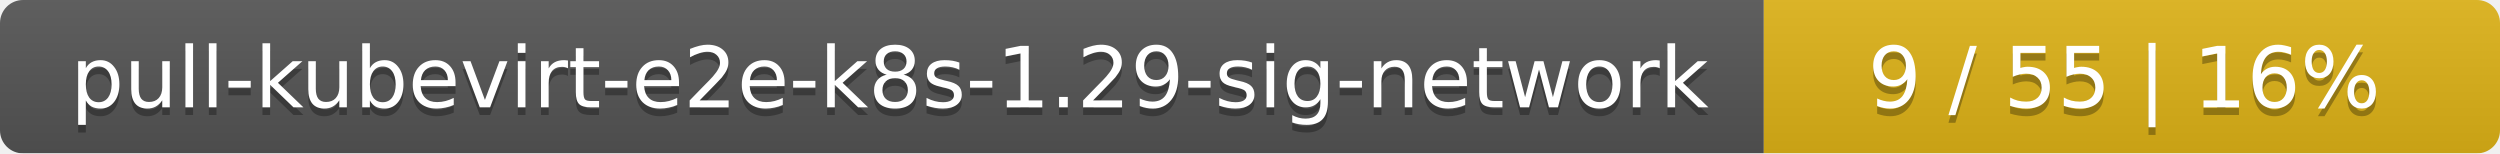
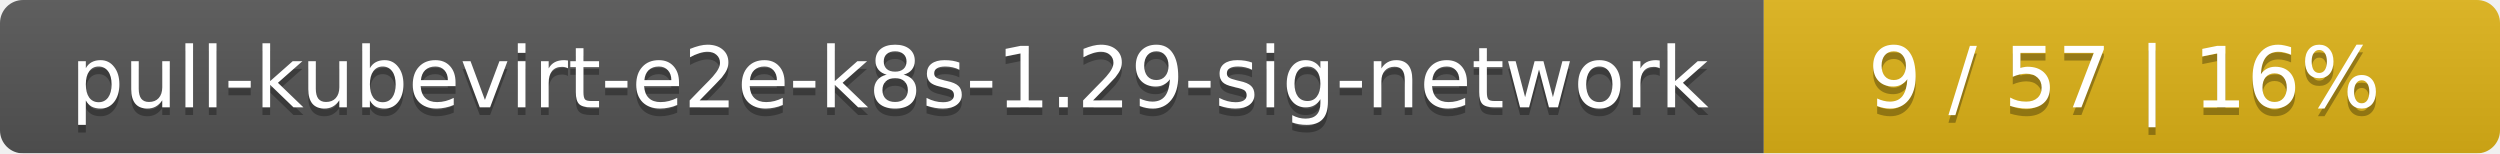
<svg xmlns="http://www.w3.org/2000/svg" width="326" height="20">
  <linearGradient id="smooth" x2="0" y2="100%">
    <stop offset="0" stop-color="#bbb" stop-opacity=".1" />
    <stop offset="1" stop-opacity=".1" />
  </linearGradient>
  <mask id="round">
    <rect width="326" height="20" rx="3" fill="#fff" />
  </mask>
  <g mask="url(#round)">
    <rect width="230" height="20" fill="#555" />
    <rect x="230" width="96" height="20" fill="#dfb317" />
    <rect width="326" height="20" fill="url(#smooth)" />
  </g>
  <g fill="#fff" text-anchor="middle" font-family="DejaVu Sans,Verdana,Geneva,sans-serif" font-size="11">
    <text x="116" y="15" fill="#010101" fill-opacity=".3">pull-kubevirt-e2e-k8s-1.29-sig-network</text>
    <text x="116" y="14">pull-kubevirt-e2e-k8s-1.29-sig-network</text>
-     <text x="277" y="15" fill="#010101" fill-opacity=".3">9 / 55    |    16%</text>
-     <text x="277" y="14">9 / 55    |    16%</text>
+     <text x="277" y="15" fill="#010101" fill-opacity=".3">9 / 57    |    16%</text>
+     <text x="277" y="14">9 / 57    |    16%</text>
  </g>
</svg>
